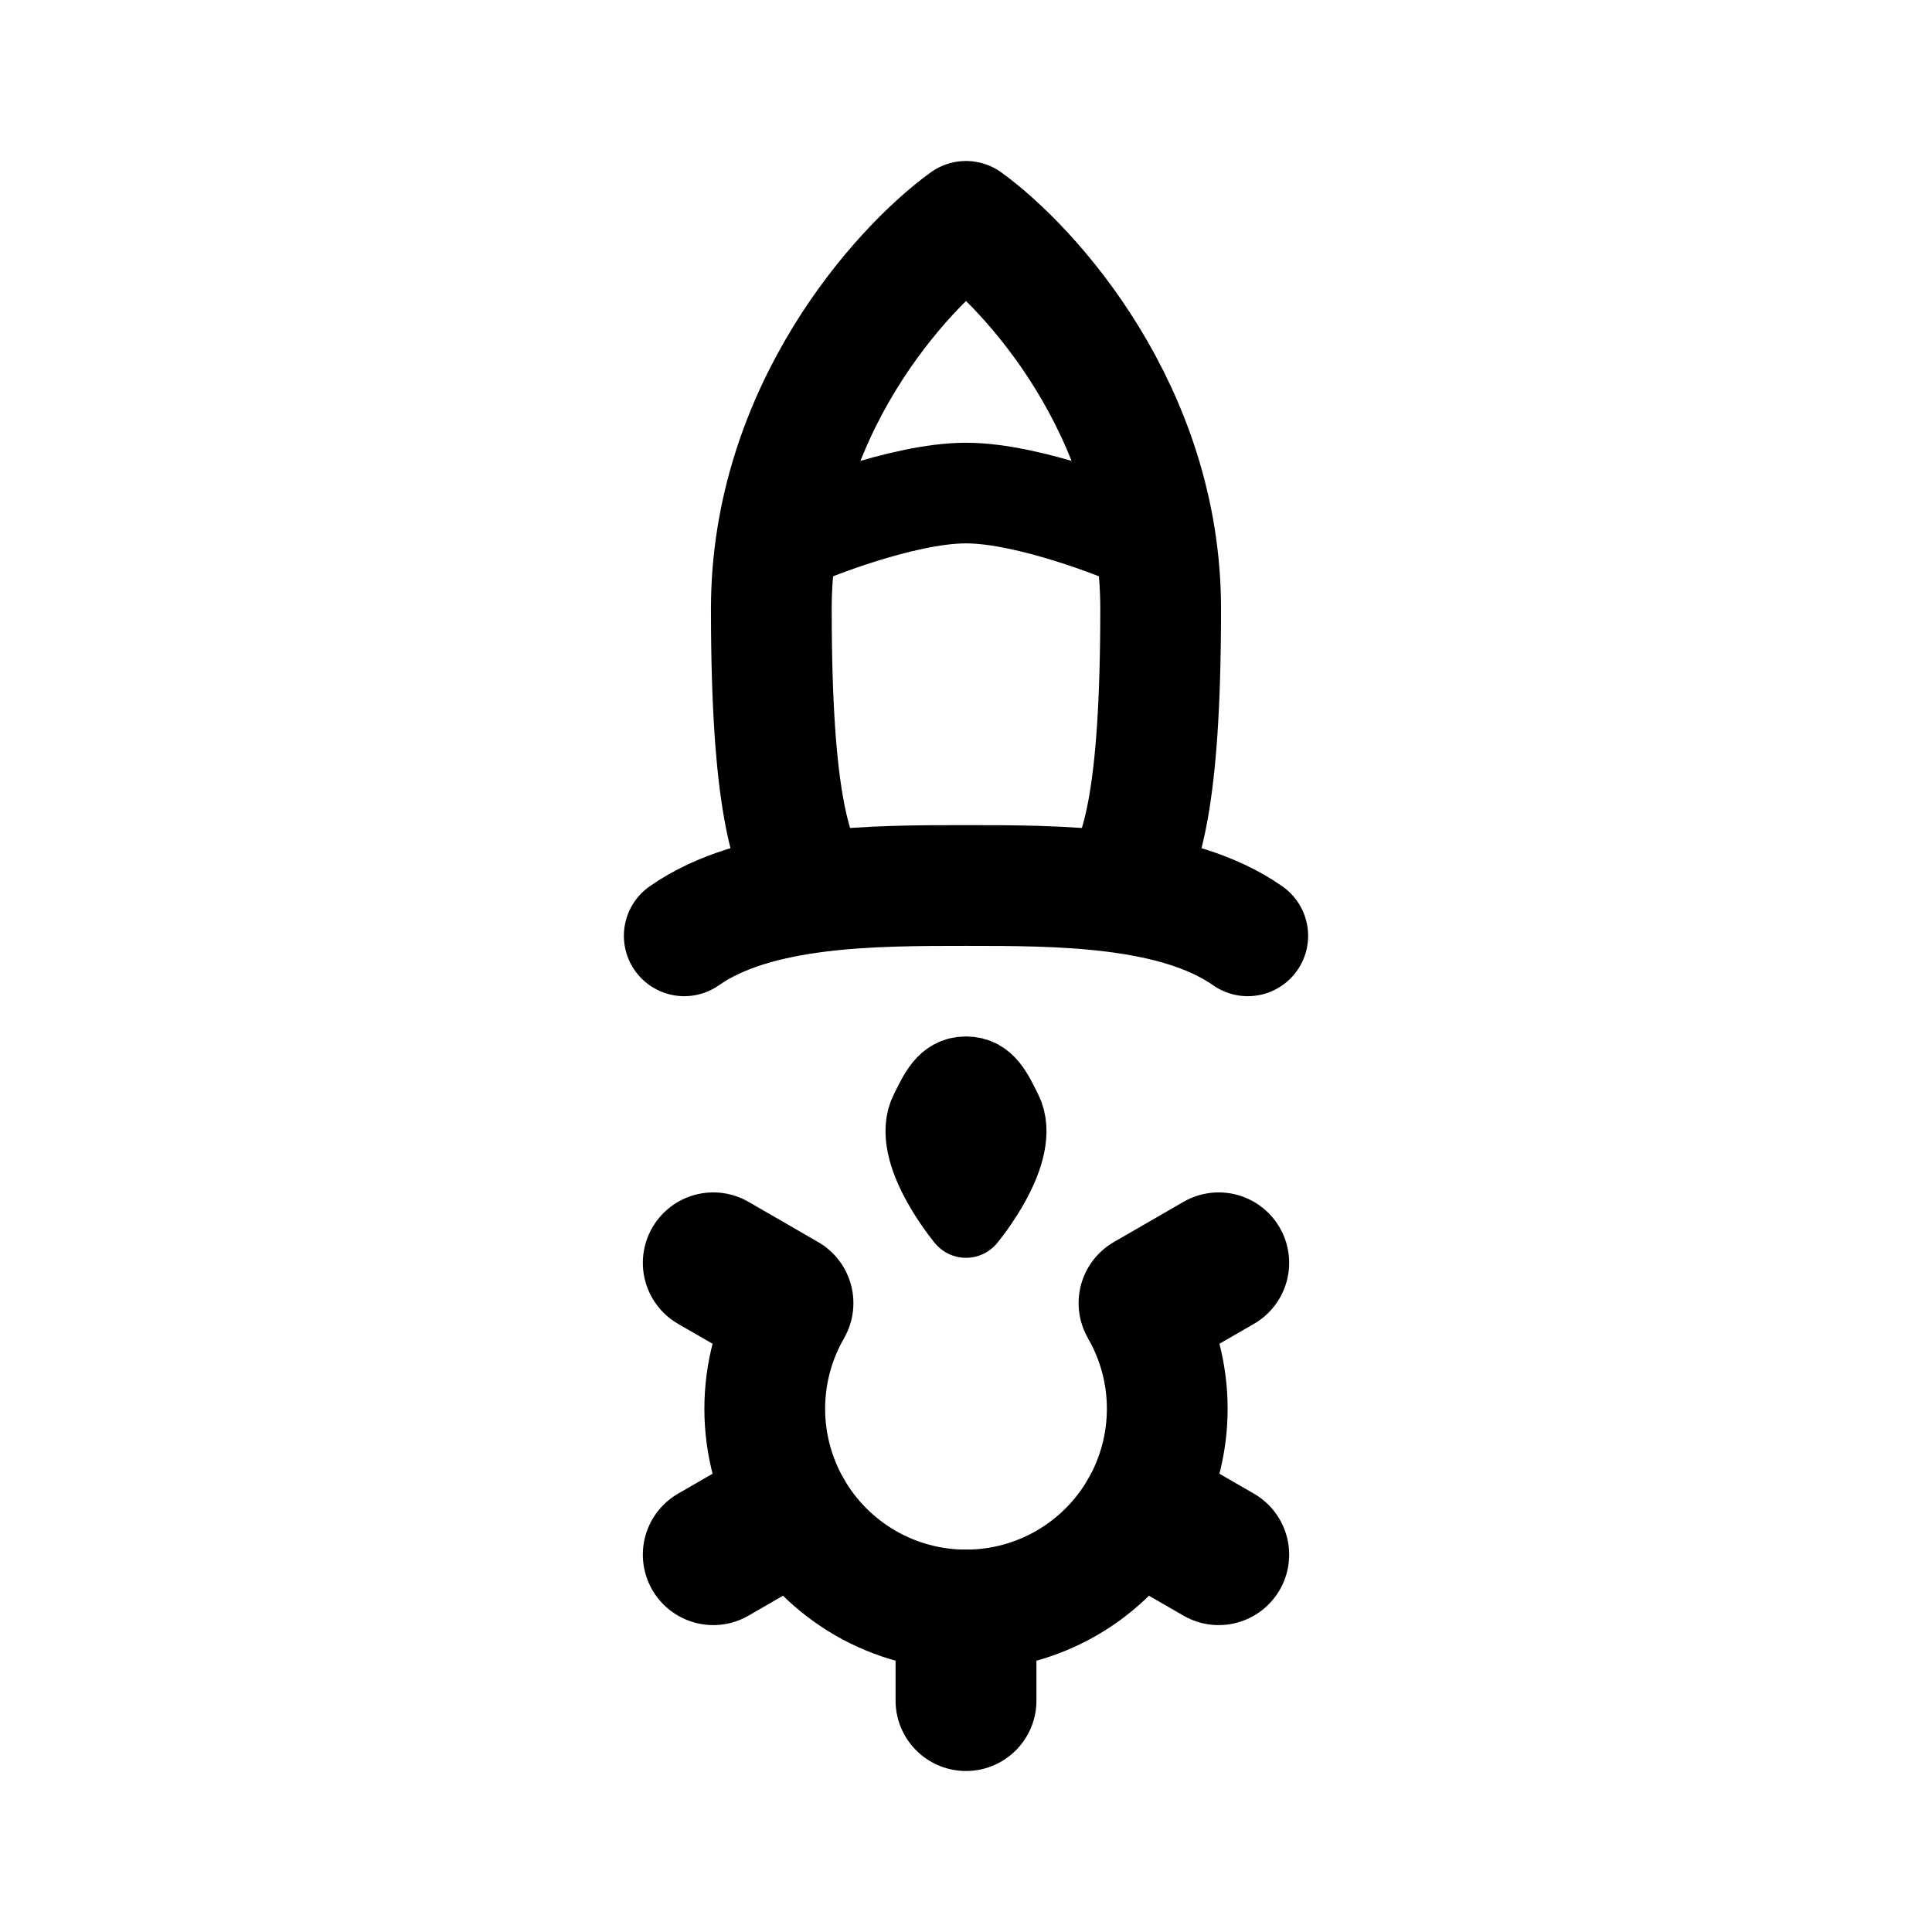
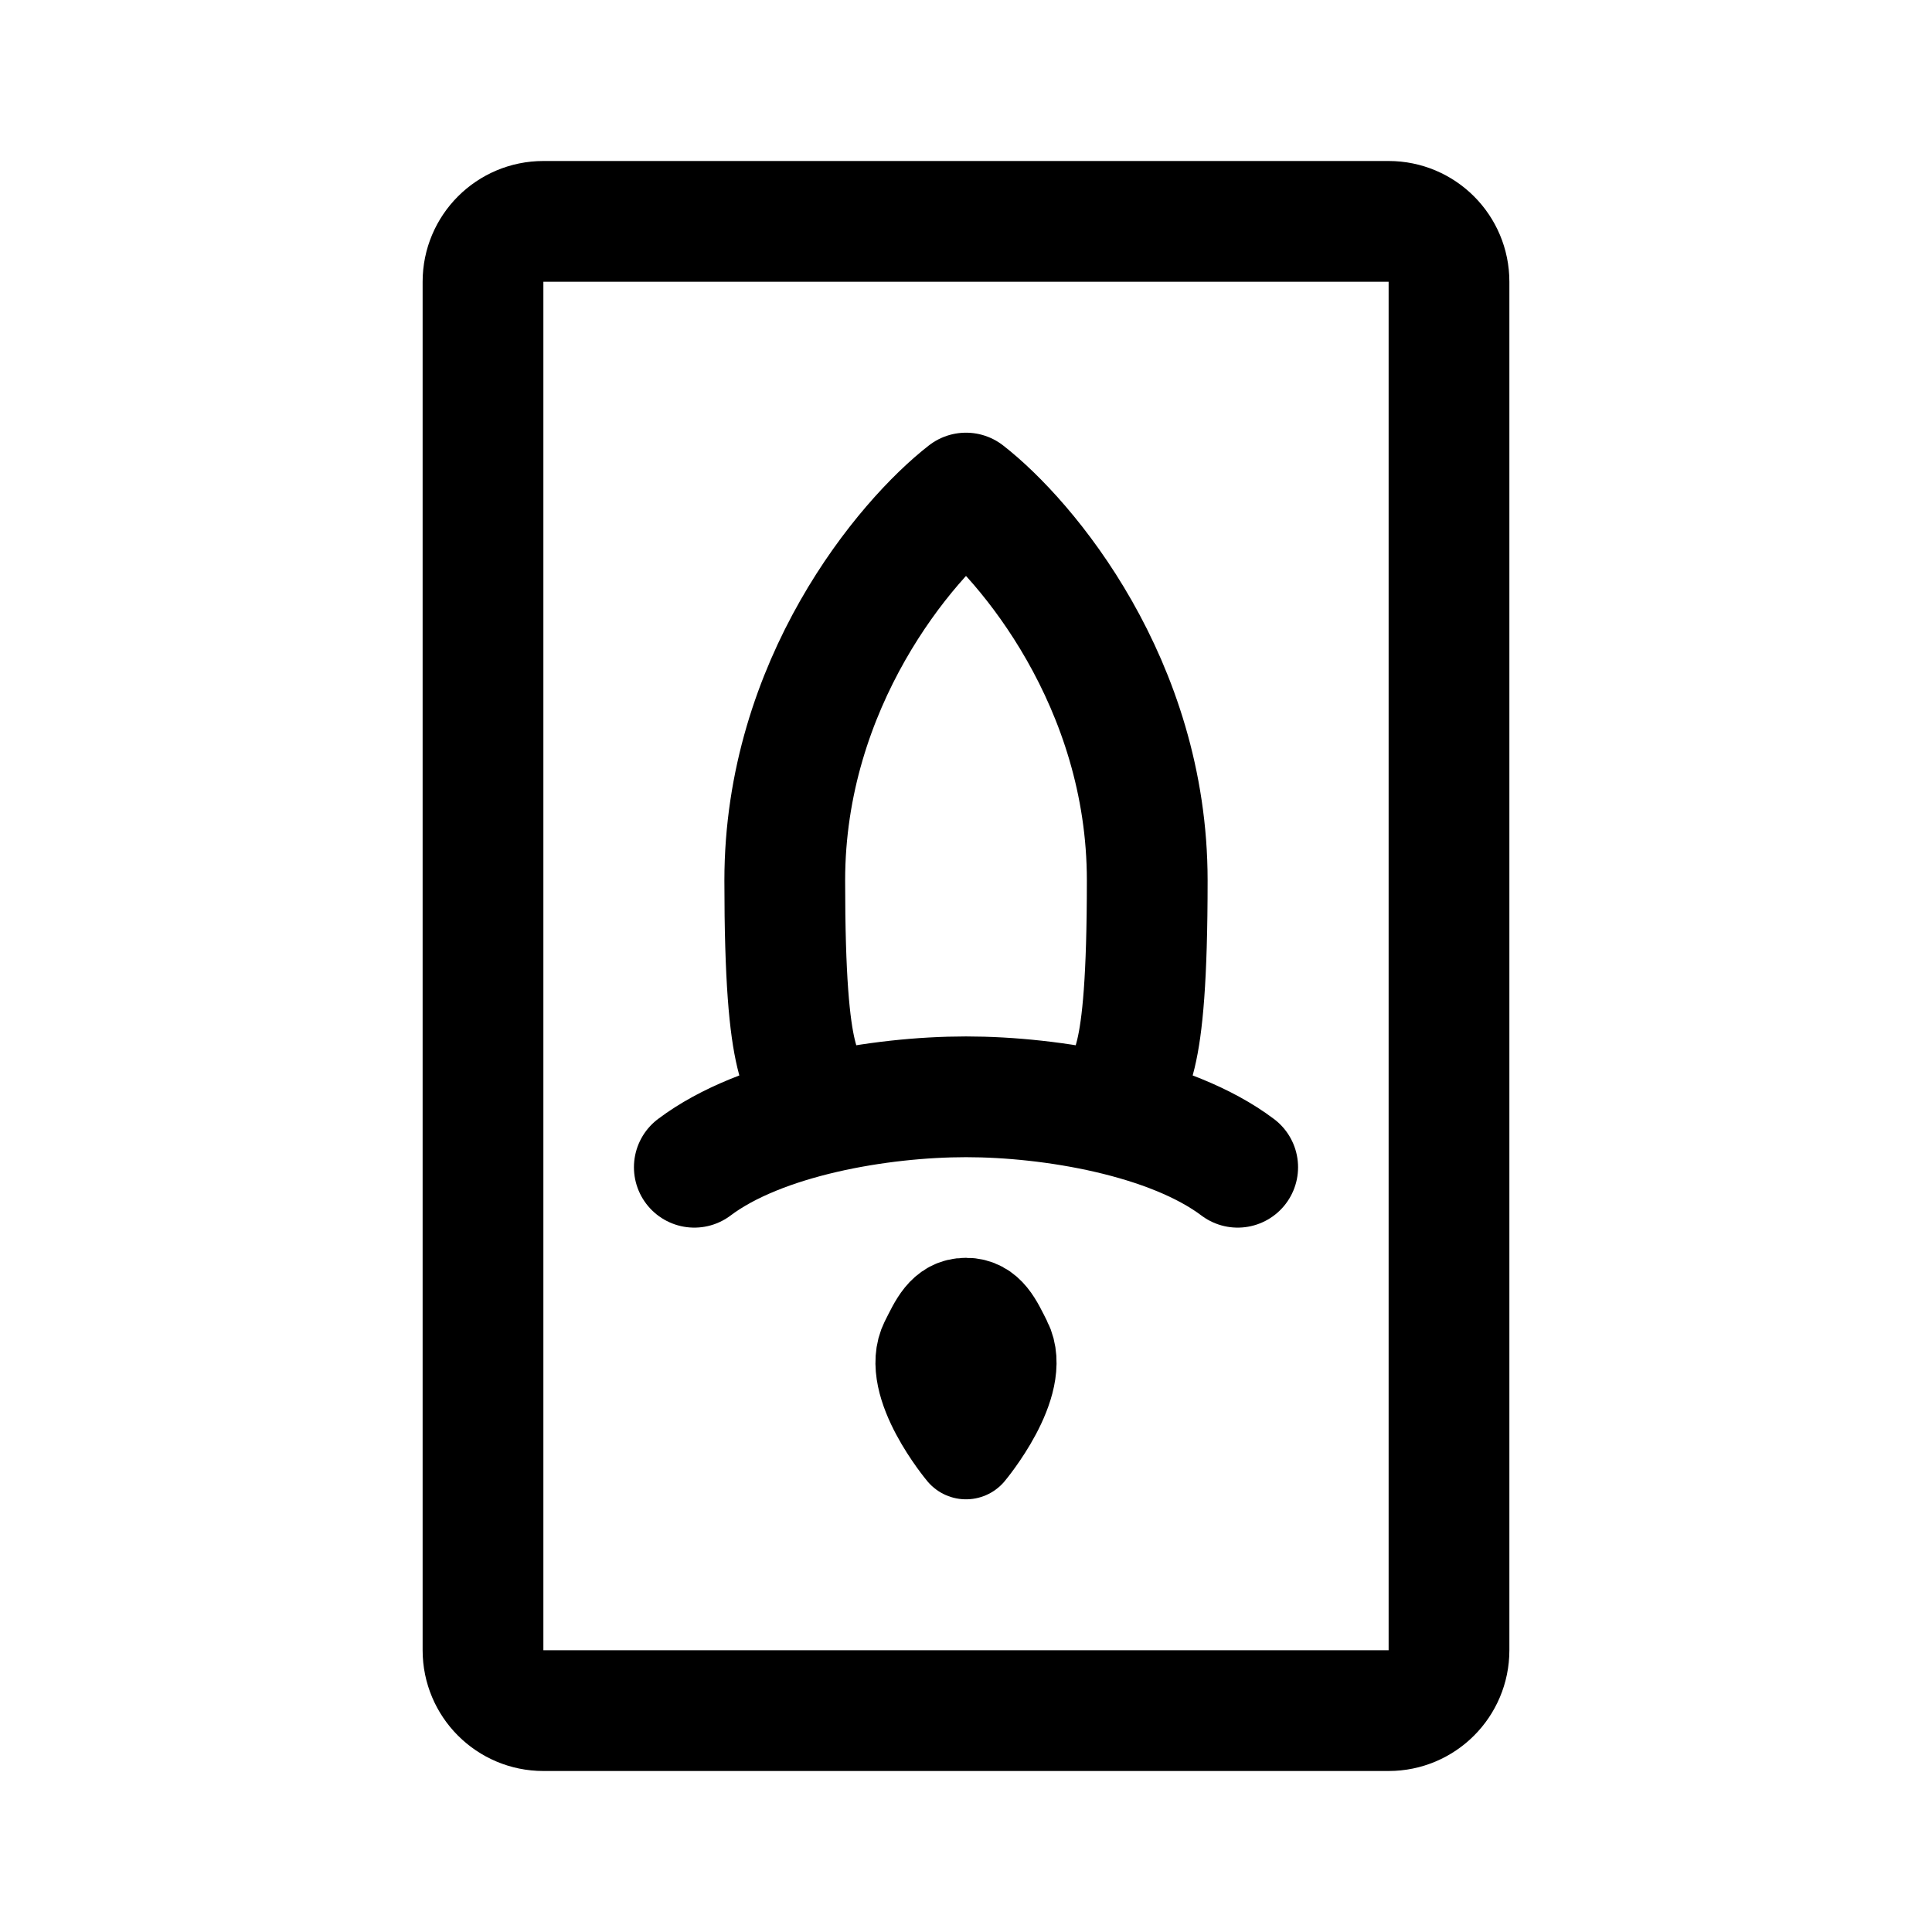
<svg xmlns="http://www.w3.org/2000/svg" width="192" height="192" viewBox="0 0 192 192" fill="none">
-   <path d="M80.218 88C78.691 84.333 76.654 80.1 76.654 60.5C76.654 40.9 89.552 26.667 96 22C102.448 26.667 115.345 40.9 115.345 60.5C115.345 80.1 113.309 84.333 111.782 88" stroke="black" stroke-width="12" stroke-linecap="round" stroke-linejoin="round" />
-   <path d="M68 93C75.127 88 86.836 88 96 88C105.164 88 116.873 88 124 93" stroke="black" stroke-width="12" stroke-linecap="round" stroke-linejoin="round" />
-   <path d="M112 53C112 53 102.441 49 96 49C89.559 49 80 53 80 53" stroke="black" stroke-width="10" stroke-linecap="round" stroke-linejoin="round" />
-   <path d="M99.575 110.5C98.692 108.771 97.975 107 96 107C94.025 107 93.308 108.771 92.425 110.5C90.45 114.366 96 121 96 121C96 121 101.55 114.366 99.575 110.5Z" stroke="black" stroke-width="8" stroke-linecap="round" stroke-linejoin="round" />
-   <path d="M113.321 130C115.076 133.04 116 136.489 116 140C116 143.511 115.076 146.96 113.321 150C111.565 153.04 109.04 155.565 106 157.321C102.96 159.076 99.511 160 96 160C92.489 160 89.04 159.076 86 157.321C82.96 155.565 80.435 153.04 78.68 150C76.924 146.96 76 143.511 76 140C76 136.489 76.924 133.04 78.68 130" stroke="black" stroke-width="12" />
-   <path d="M96 161V169M70.885 125.5L77.81 129.498M121.115 154.5L114.19 150.502M70.885 154.5L77.81 150.502M121.115 125.5L114.19 129.498" stroke="black" stroke-width="14" stroke-linecap="round" stroke-linejoin="round" />
+   <path d="M69 116C75.636 111 87.468 109 96 109C104.532 109 116.364 111 123 116M81.307 110C79.885 106.333 77.989 107.1 77.989 87.5C77.989 67.9 89.996 53.667 96 49C102.004 53.667 114.011 67.9 114.011 87.5C114.011 107.1 112.115 106.333 110.693 110" stroke="black" stroke-width="12" stroke-linecap="round" stroke-linejoin="round" />
+   <path d="M99.575 133.5C98.692 131.771 97.975 130 96 130C94.025 130 93.308 131.771 92.425 133.5C90.45 137.366 96 144 96 144C96 144 101.55 137.366 99.575 133.5Z" stroke="black" stroke-width="10" stroke-linecap="round" stroke-linejoin="round" />
+   <rect x="48" y="22" width="96" height="148" rx="6" stroke="black" stroke-width="12" stroke-linejoin="round" />
</svg>
